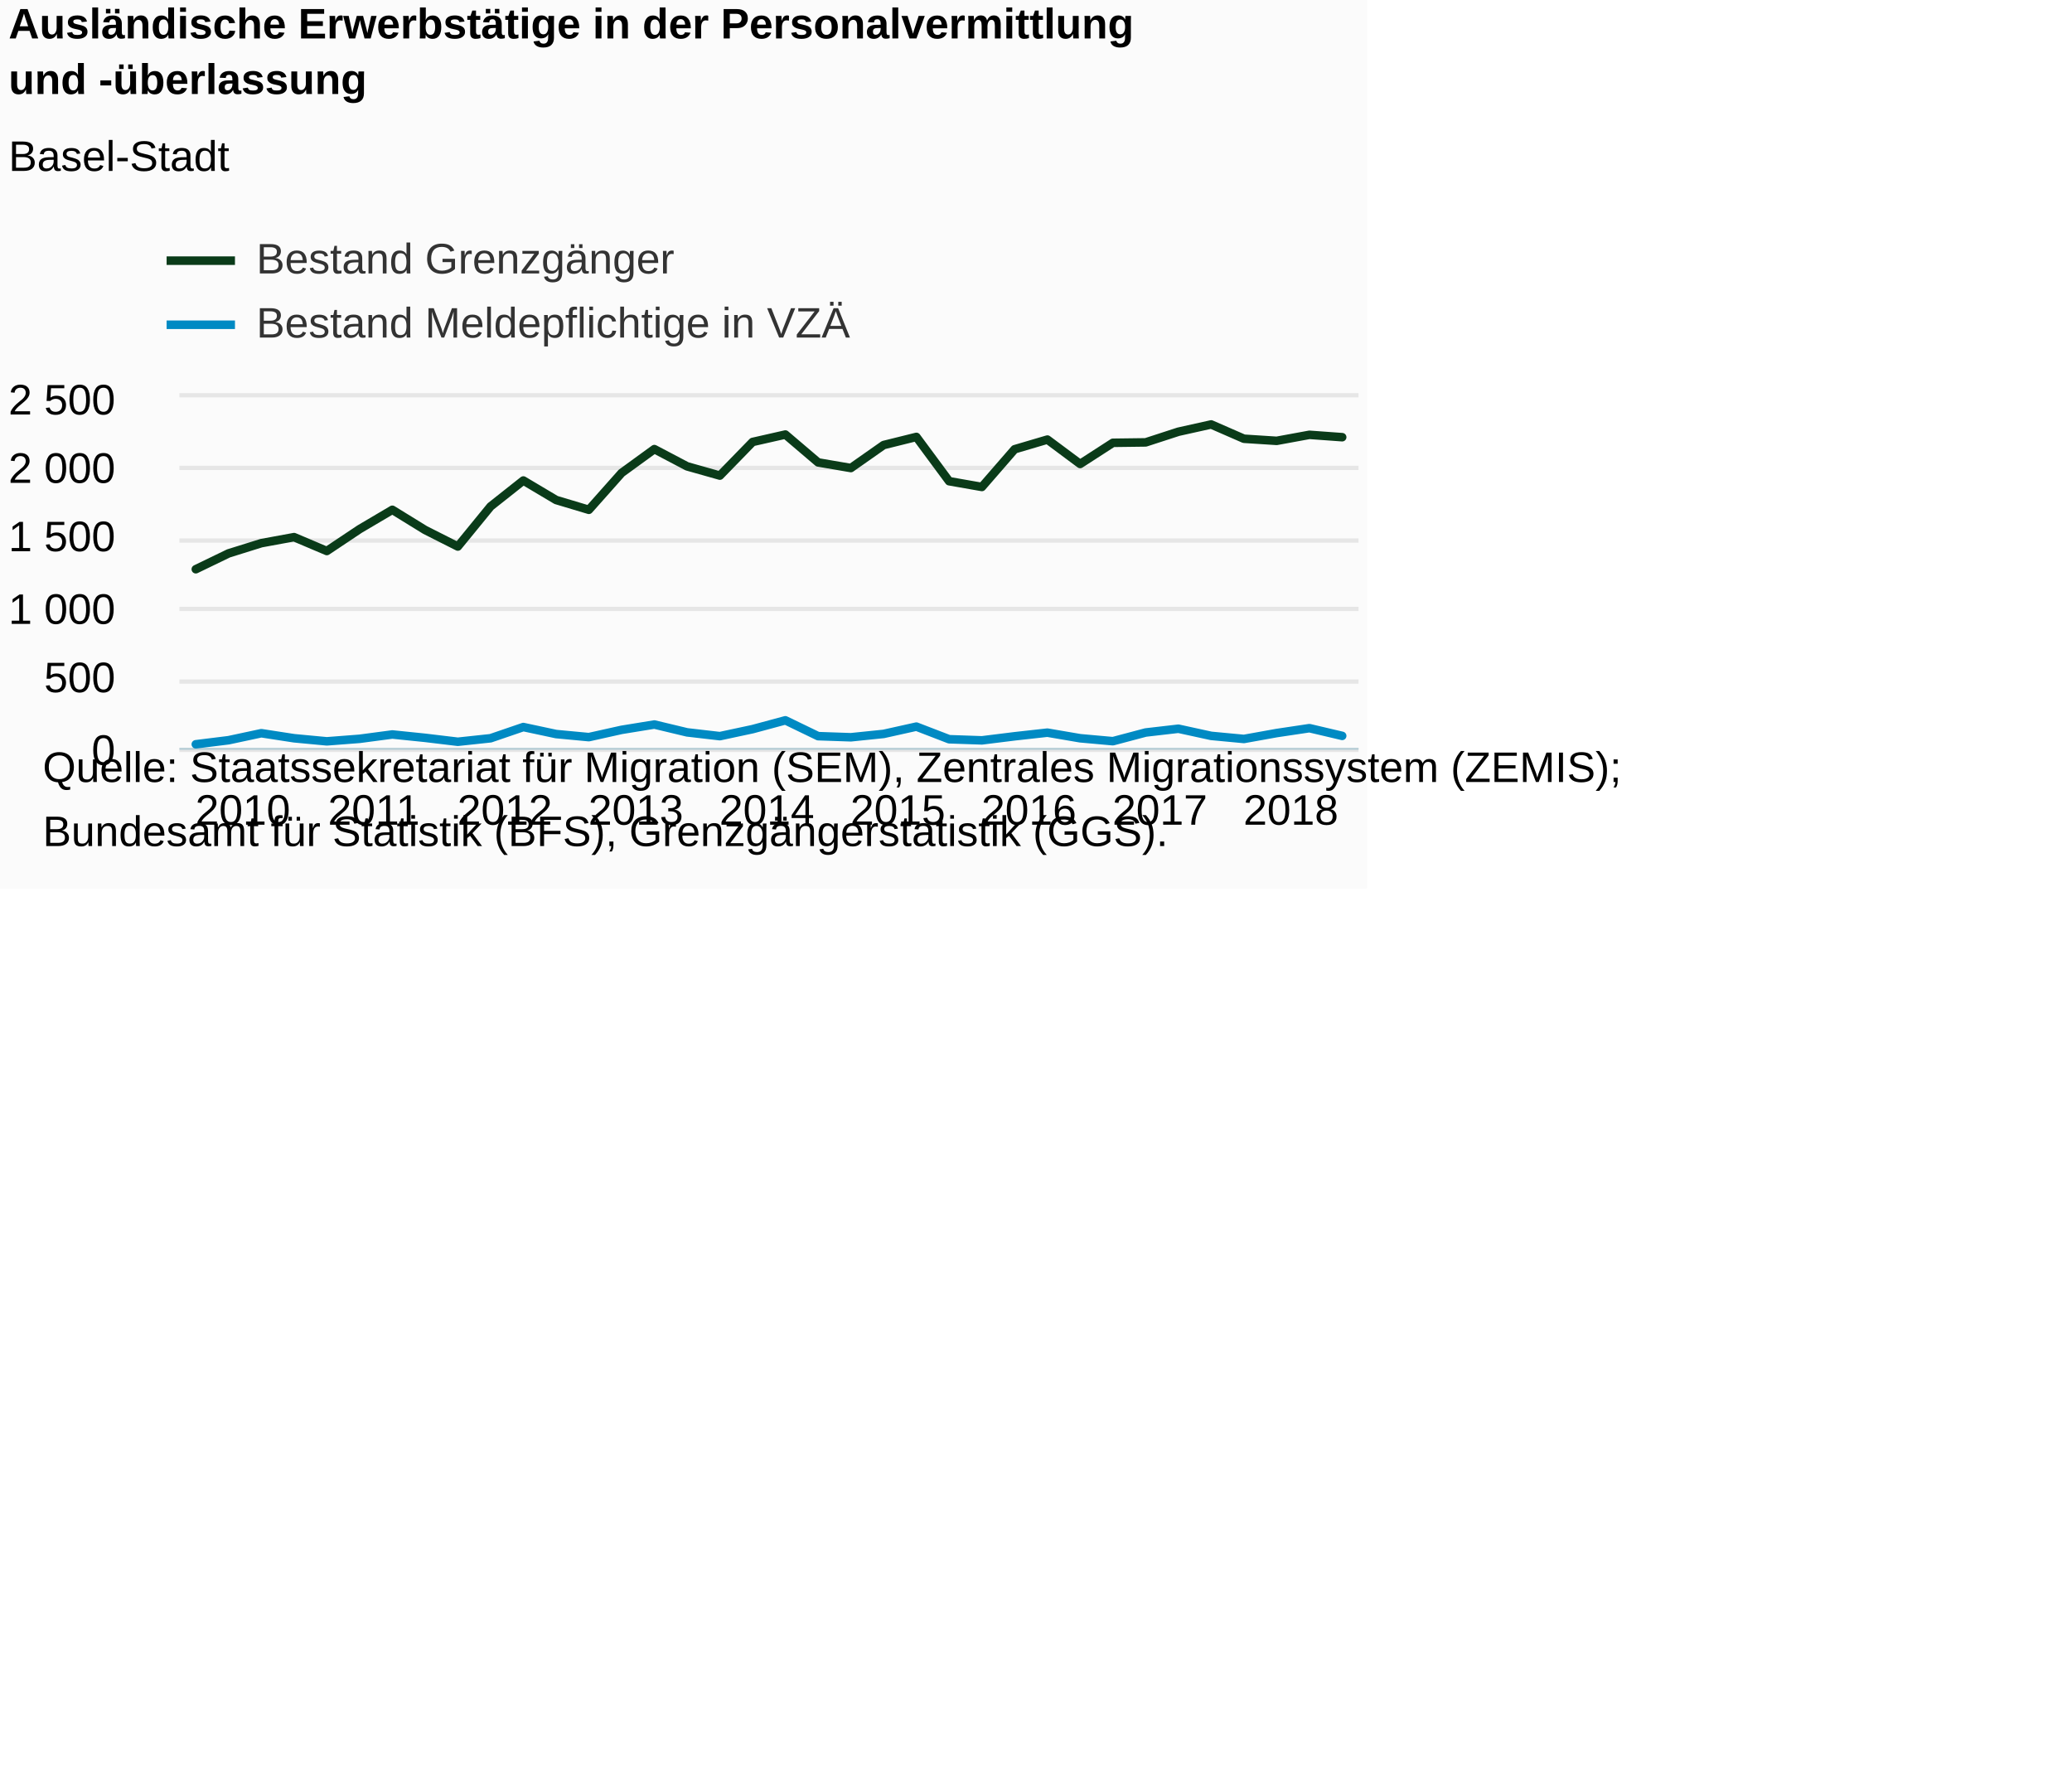
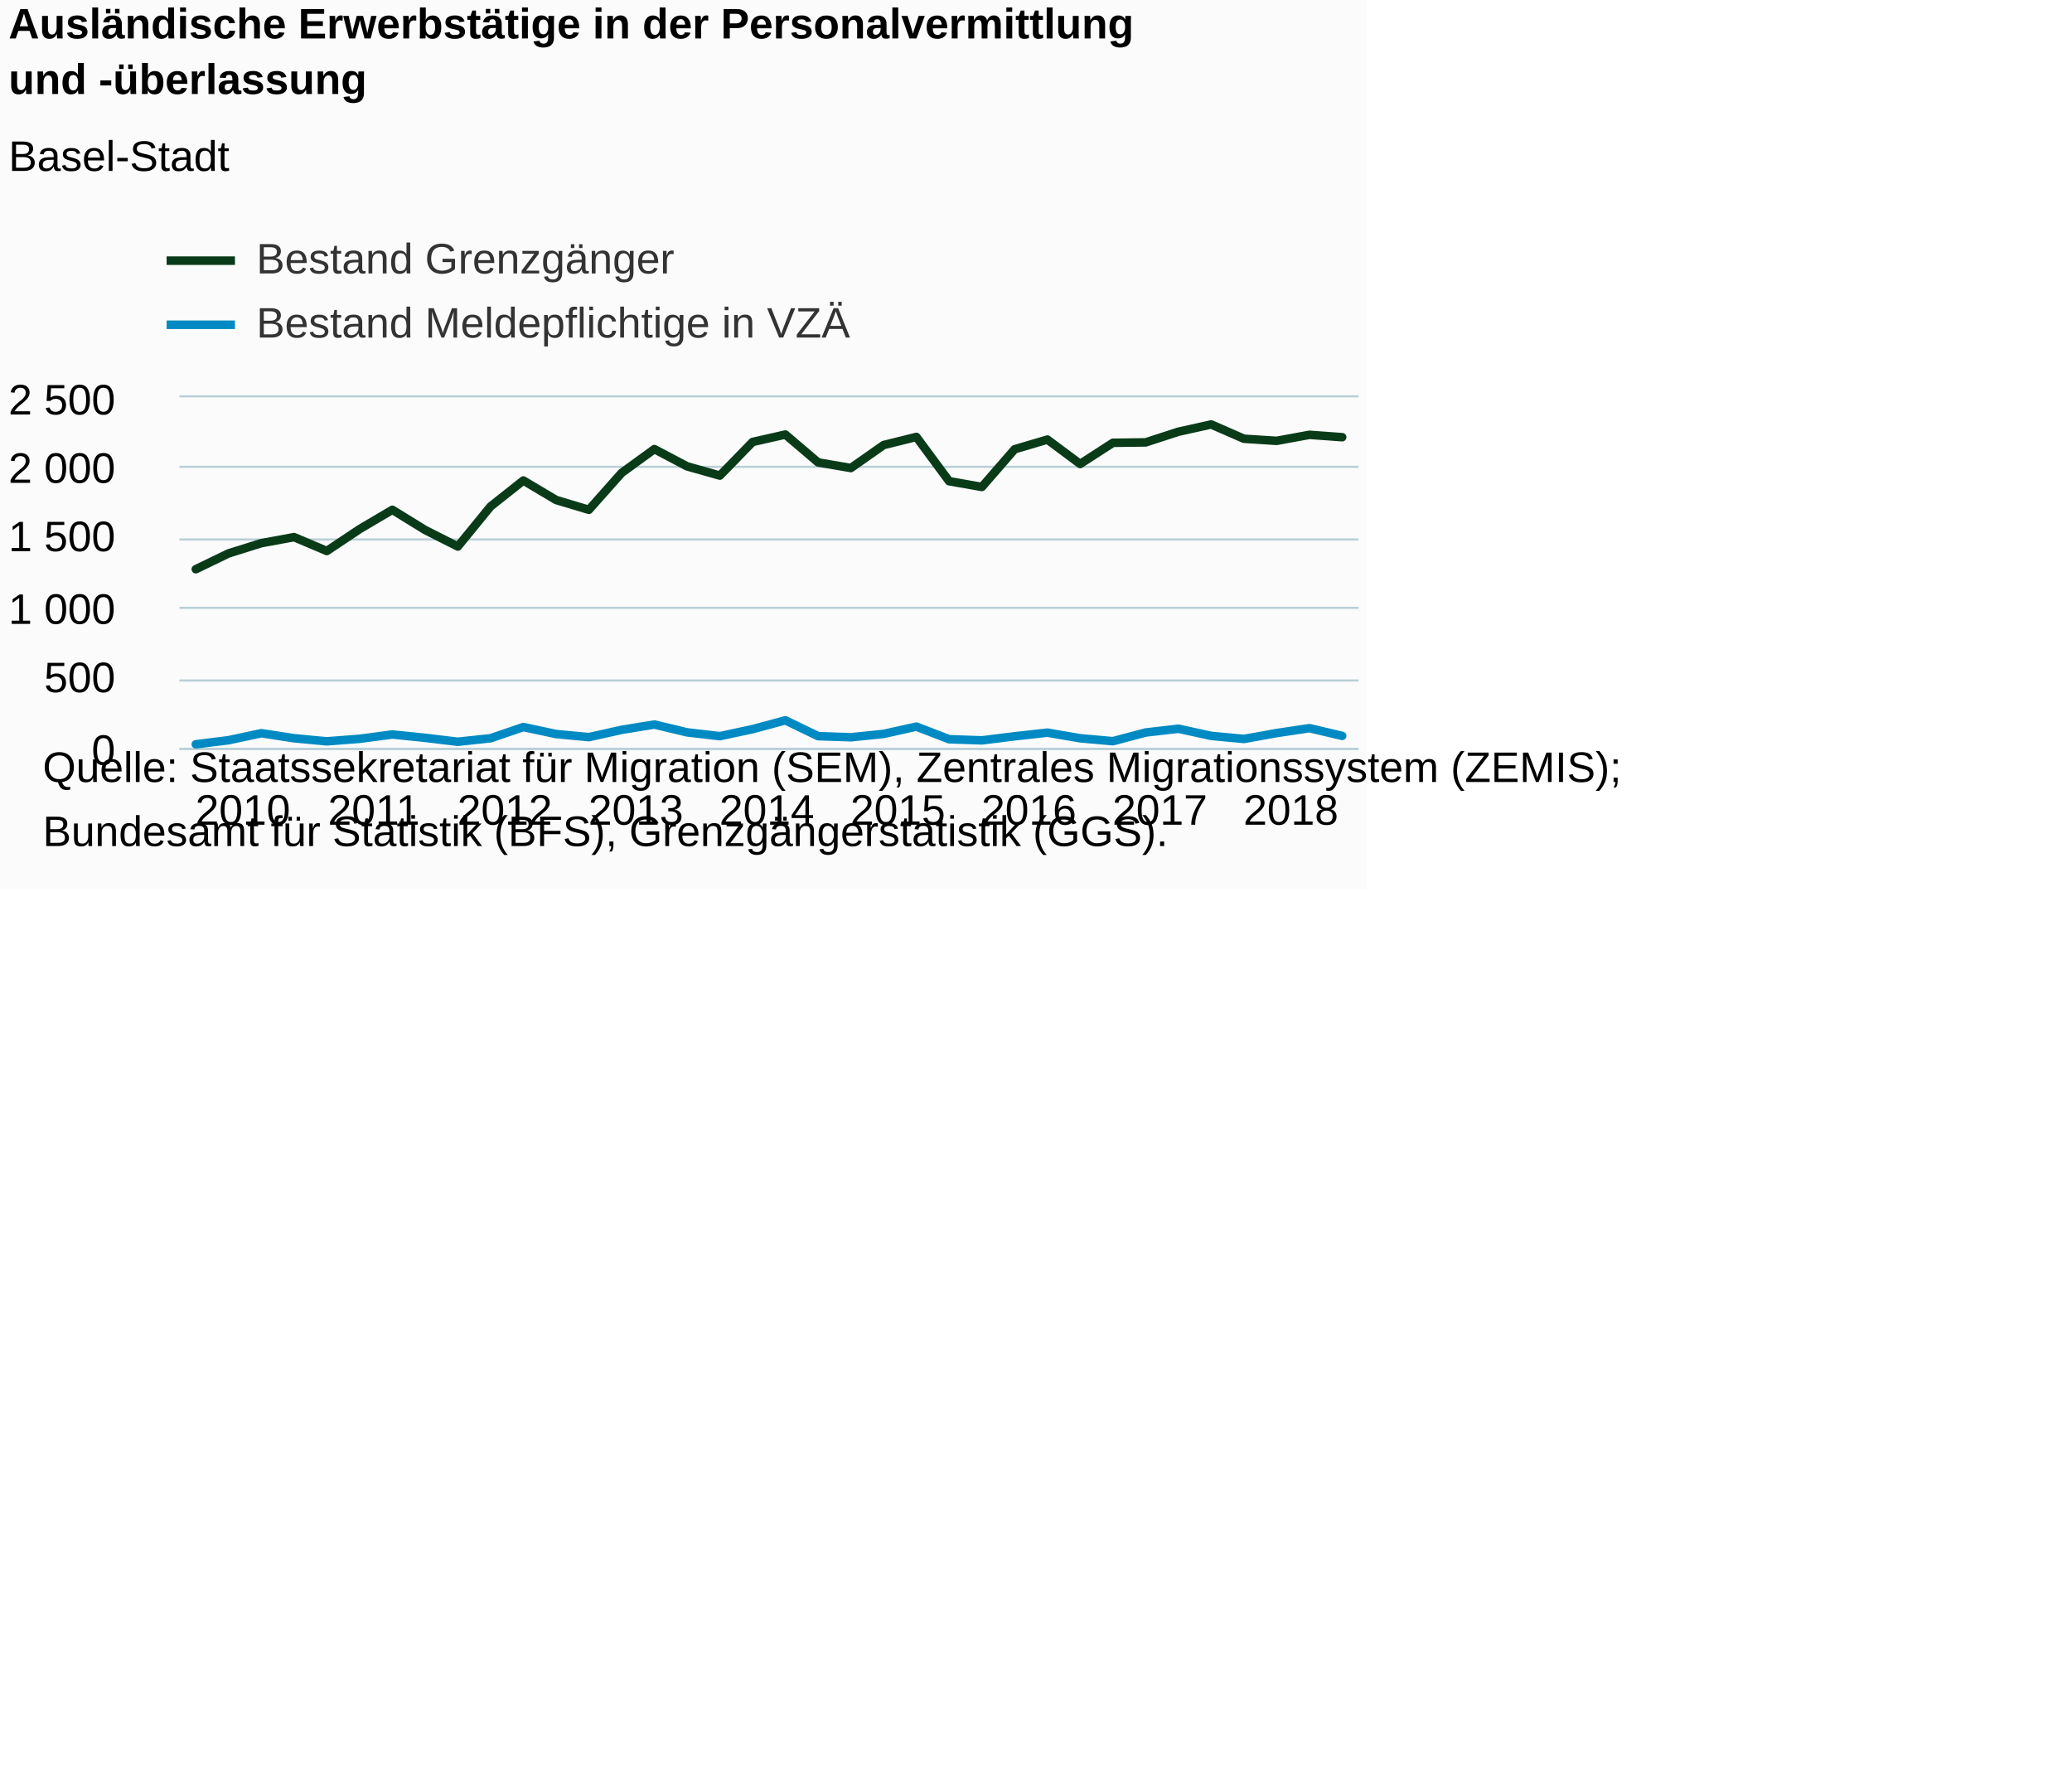
<svg xmlns="http://www.w3.org/2000/svg" version="1.1" class="highcharts-root" style="font-family:Arial;font-size:12px;" viewBox="0 0 485 415">
  <defs>
-     <clipPath id="highcharts-98ql2xm-7">
+     <clipPath id="highcharts-uwackjq-7">
      <rect x="0" y="0" width="276" height="82" fill="none" />
    </clipPath>
-     <clipPath id="highcharts-98ql2xm-8">
+     <clipPath id="highcharts-uwackjq-8">
      <rect x="0" y="0" width="276" height="82" fill="none" />
    </clipPath>
  </defs>
  <rect fill="#fbfbfb" class="highcharts-background" x="0" y="0" width="320" height="208" rx="0" ry="0" />
  <rect fill="none" class="highcharts-plot-background" x="42" y="93" width="276" height="82" />
  <g class="highcharts-pane-group" data-z-index="0" />
  <g class="highcharts-grid highcharts-xaxis-grid " data-z-index="1">
    <path fill="none" data-z-index="1" class="highcharts-grid-line" d="M 45.5 93 L 45.5 175" opacity="1" />
    <path fill="none" data-z-index="1" class="highcharts-grid-line" d="M 76.5 93 L 76.5 175" opacity="1" />
    <path fill="none" data-z-index="1" class="highcharts-grid-line" d="M 106.5 93 L 106.5 175" opacity="1" />
    <path fill="none" data-z-index="1" class="highcharts-grid-line" d="M 137.5 93 L 137.5 175" opacity="1" />
    <path fill="none" data-z-index="1" class="highcharts-grid-line" d="M 168.5 93 L 168.5 175" opacity="1" />
    <path fill="none" data-z-index="1" class="highcharts-grid-line" d="M 198.5 93 L 198.5 175" opacity="1" />
    <path fill="none" data-z-index="1" class="highcharts-grid-line" d="M 229.5 93 L 229.5 175" opacity="1" />
    <path fill="none" data-z-index="1" class="highcharts-grid-line" d="M 260.5 93 L 260.5 175" opacity="1" />
    <path fill="none" data-z-index="1" class="highcharts-grid-line" d="M 290.5 93 L 290.5 175" opacity="1" />
  </g>
  <g class="highcharts-grid highcharts-yaxis-grid " data-z-index="1">
-     <path fill="none" stroke="#e6e6e6" stroke-width="1" data-z-index="1" class="highcharts-grid-line" d="M 42 175.5 L 318 175.5" opacity="1" />
-     <path fill="none" stroke="#e6e6e6" stroke-width="1" data-z-index="1" class="highcharts-grid-line" d="M 42 159.5 L 318 159.5" opacity="1" />
-     <path fill="none" stroke="#e6e6e6" stroke-width="1" data-z-index="1" class="highcharts-grid-line" d="M 42 142.5 L 318 142.5" opacity="1" />
-     <path fill="none" stroke="#e6e6e6" stroke-width="1" data-z-index="1" class="highcharts-grid-line" d="M 42 126.5 L 318 126.5" opacity="1" />
-     <path fill="none" stroke="#e6e6e6" stroke-width="1" data-z-index="1" class="highcharts-grid-line" d="M 42 109.5 L 318 109.5" opacity="1" />
-     <path fill="none" stroke="#e6e6e6" stroke-width="1" data-z-index="1" class="highcharts-grid-line" d="M 42 92.5 L 318 92.5" opacity="1" />
+     <path fill="none" stroke="#B9CFD7" stroke-width="0.5" data-z-index="1" class="highcharts-grid-line" d="M 42 175.25 L 318 175.25" opacity="1" />
+     <path fill="none" stroke="#B9CFD7" stroke-width="0.5" data-z-index="1" class="highcharts-grid-line" d="M 42 159.25 L 318 159.25" opacity="1" />
+     <path fill="none" stroke="#B9CFD7" stroke-width="0.5" data-z-index="1" class="highcharts-grid-line" d="M 42 142.25 L 318 142.25" opacity="1" />
+     <path fill="none" stroke="#B9CFD7" stroke-width="0.5" data-z-index="1" class="highcharts-grid-line" d="M 42 126.25 L 318 126.25" opacity="1" />
+     <path fill="none" stroke="#B9CFD7" stroke-width="0.5" data-z-index="1" class="highcharts-grid-line" d="M 42 109.25 L 318 109.25" opacity="1" />
+     <path fill="none" stroke="#B9CFD7" stroke-width="0.5" data-z-index="1" class="highcharts-grid-line" d="M 42 92.75 L 318 92.75" opacity="1" />
  </g>
  <g class="highcharts-grid highcharts-yaxis-grid " data-z-index="1" />
  <rect fill="none" class="highcharts-plot-border" data-z-index="1" x="42" y="93" width="276" height="82" />
  <g class="highcharts-axis highcharts-xaxis " data-z-index="2">
    <path fill="none" class="highcharts-axis-line" stroke="#B9CFD7" stroke-width="0.5" data-z-index="7" d="M 42 175.25 L 318 175.25" />
  </g>
  <g class="highcharts-axis highcharts-yaxis " data-z-index="2">
    <path fill="none" class="highcharts-axis-line" data-z-index="7" d="M 42 93 L 42 175" />
  </g>
  <g class="highcharts-axis highcharts-yaxis " data-z-index="2">
    <path fill="none" class="highcharts-axis-line" data-z-index="7" d="M 318 93 L 318 175" />
  </g>
  <g class="highcharts-series-group" data-z-index="3">
-     <g data-z-index="0.1" class="highcharts-series highcharts-series-0 highcharts-line-series " transform="translate(42,93) scale(1 1)" clip-path="url(#highcharts-98ql2xm-8)">
+     <g data-z-index="0.1" class="highcharts-series highcharts-series-0 highcharts-line-series " transform="translate(42,93) scale(1 1)" clip-path="url(#highcharts-uwackjq-8)">
      <path fill="none" d="M 3.833 40.213 L 11.5 36.506 L 19.167 34.112 L 26.833 32.702 L 34.5 35.949 L 42.167 30.832 L 49.833 26.306 L 57.5 31.029 L 65.167 34.899 L 72.833 25.518 L 80.5 19.45 L 88.167 24.01 L 95.833 26.306 L 103.5 17.679 L 111.167 12.103 L 118.833 16.138 L 126.5 18.302 L 134.167 10.43 L 141.833 8.692 L 149.5 15.219 L 157.167 16.531 L 164.833 11.152 L 172.5 9.25 L 180.167 19.614 L 187.833 20.959 L 195.5 12.136 L 203.167 9.873 L 210.833 15.58 L 218.5 10.627 L 226.167 10.529 L 233.833 8.036 L 241.5 6.33 L 249.167 9.676 L 256.833 10.168 L 264.5 8.758 L 272.167 9.315" class="highcharts-graph" data-z-index="1" stroke="#0A3B19" stroke-width="2" stroke-linejoin="round" stroke-linecap="round" />
    </g>
    <g data-z-index="0.1" class="highcharts-markers highcharts-series-0 highcharts-line-series " transform="translate(42,93) scale(1 1)" clip-path="none" />
-     <g data-z-index="0.1" class="highcharts-series highcharts-series-1 highcharts-line-series " transform="translate(42,93) scale(1 1)" clip-path="url(#highcharts-98ql2xm-8)">
+     <g data-z-index="0.1" class="highcharts-series highcharts-series-1 highcharts-line-series " transform="translate(42,93) scale(1 1)" clip-path="url(#highcharts-uwackjq-8)">
      <path fill="none" d="M 3.833 81.18 L 11.5 80.229 L 19.167 78.589 L 26.833 79.77 L 34.5 80.491 L 42.167 79.901 L 49.833 78.884 L 57.5 79.671 L 65.167 80.59 L 72.833 79.77 L 80.5 77.146 L 88.167 78.786 L 95.833 79.507 L 103.5 77.802 L 111.167 76.555 L 118.833 78.392 L 126.5 79.278 L 134.167 77.638 L 141.833 75.571 L 149.5 79.278 L 157.167 79.54 L 164.833 78.753 L 172.5 77.047 L 180.167 79.999 L 187.833 80.262 L 195.5 79.31 L 203.167 78.458 L 210.833 79.77 L 218.5 80.458 L 226.167 78.425 L 233.833 77.539 L 241.5 79.212 L 249.167 79.934 L 256.833 78.556 L 264.5 77.408 L 272.167 79.212" class="highcharts-graph" data-z-index="1" stroke="#008AC3" stroke-width="2" stroke-linejoin="round" stroke-linecap="round" />
    </g>
    <g data-z-index="0.1" class="highcharts-markers highcharts-series-1 highcharts-line-series " transform="translate(42,93) scale(1 1)" clip-path="none" />
  </g>
  <text x="2" text-anchor="start" class="highcharts-title" data-z-index="4" style="color:#000000;font-size:10px;font-weight:bold;fill:#000000;" y="9">
    <tspan>Ausländische Erwerbstätige in der Personalvermittlung</tspan>
    <tspan dy="13" x="2">und -überlassung</tspan>
  </text>
  <text x="2" text-anchor="start" class="highcharts-subtitle" data-z-index="4" style="color:#000000;font-size:10px;font-weight:normal;font-family:Arial;fill:#000000;" y="40">
    <tspan>Basel-Stadt</tspan>
  </text>
  <g class="highcharts-legend" data-z-index="7" transform="translate(39,56)">
    <rect fill="none" class="highcharts-legend-box" rx="0" ry="0" x="0" y="0" width="159" height="25" visibility="visible" />
    <g data-z-index="1">
      <g>
        <g class="highcharts-legend-item highcharts-line-series highcharts-color-undefined highcharts-series-0" data-z-index="1" transform="translate(0,-5)">
          <path fill="none" d="M 0 10 L 16 10" class="highcharts-graph" stroke="#0A3B19" stroke-width="2" />
          <text x="21" style="color:#333333;font-size:10px;font-weight:normal;cursor:pointer;fill:#333333;" text-anchor="start" data-z-index="2" y="13">
            <tspan>Bestand Grenzgänger</tspan>
          </text>
        </g>
        <g class="highcharts-legend-item highcharts-line-series highcharts-color-undefined highcharts-series-1" data-z-index="1" transform="translate(0,10)">
          <path fill="none" d="M 0 10 L 16 10" class="highcharts-graph" stroke="#008AC3" stroke-width="2" />
          <text x="21" y="13" style="color:#333333;font-size:10px;font-weight:normal;cursor:pointer;fill:#333333;" text-anchor="start" data-z-index="2">
            <tspan>Bestand Meldepflichtige in VZÄ</tspan>
          </text>
        </g>
      </g>
    </g>
  </g>
  <g class="highcharts-axis-labels highcharts-xaxis-labels " data-z-index="7">
    <text x="56.833" style="color:#000000;cursor:default;font-size:10px;fill:#000000;" text-anchor="middle" transform="translate(0,0)" y="193" opacity="1">2010</text>
    <text x="87.5" style="color:#000000;cursor:default;font-size:10px;fill:#000000;" text-anchor="middle" transform="translate(0,0)" y="193" opacity="1">2011</text>
    <text x="118.167" style="color:#000000;cursor:default;font-size:10px;fill:#000000;" text-anchor="middle" transform="translate(0,0)" y="193" opacity="1">2012</text>
    <text x="148.833" style="color:#000000;cursor:default;font-size:10px;fill:#000000;" text-anchor="middle" transform="translate(0,0)" y="193" opacity="1">2013</text>
    <text x="179.5" style="color:#000000;cursor:default;font-size:10px;fill:#000000;" text-anchor="middle" transform="translate(0,0)" y="193" opacity="1">2014</text>
    <text x="210.167" style="color:#000000;cursor:default;font-size:10px;fill:#000000;" text-anchor="middle" transform="translate(0,0)" y="193" opacity="1">2015</text>
    <text x="240.833" style="color:#000000;cursor:default;font-size:10px;fill:#000000;" text-anchor="middle" transform="translate(0,0)" y="193" opacity="1">2016</text>
    <text x="271.5" style="color:#000000;cursor:default;font-size:10px;fill:#000000;" text-anchor="middle" transform="translate(0,0)" y="193" opacity="1">2017</text>
    <text x="302.167" style="color:#000000;cursor:default;font-size:10px;fill:#000000;" text-anchor="middle" transform="translate(0,0)" y="193" opacity="1">2018</text>
  </g>
  <g class="highcharts-axis-labels highcharts-yaxis-labels " data-z-index="7">
    <text x="27" style="color:#000000;cursor:default;font-size:10px;fill:#000000;" text-anchor="end" transform="translate(0,0)" y="179" opacity="1">0</text>
    <text x="27" style="color:#000000;cursor:default;font-size:10px;fill:#000000;" text-anchor="end" transform="translate(0,0)" y="162" opacity="1">500</text>
    <text x="27" style="color:#000000;cursor:default;font-size:10px;fill:#000000;" text-anchor="end" transform="translate(0,0)" y="146" opacity="1">
      <tspan>1 000</tspan>
    </text>
    <text x="27" style="color:#000000;cursor:default;font-size:10px;fill:#000000;" text-anchor="end" transform="translate(0,0)" y="129" opacity="1">
      <tspan>1 500</tspan>
    </text>
    <text x="27" style="color:#000000;cursor:default;font-size:10px;fill:#000000;" text-anchor="end" transform="translate(0,0)" y="113" opacity="1">
      <tspan>2 000</tspan>
    </text>
    <text x="27" style="color:#000000;cursor:default;font-size:10px;fill:#000000;" text-anchor="end" transform="translate(0,0)" y="97" opacity="1">
      <tspan>2 500</tspan>
    </text>
  </g>
  <g class="highcharts-axis-labels highcharts-yaxis-labels " data-z-index="7" />
  <text x="10" class="highcharts-credits" text-anchor="start" data-z-index="8" style="cursor:default;color:#000000;font-size:10;fill:#000000;" y="183">
    <tspan>Quelle: Staatssekretariat für Migration (SEM), Zentrales Migrationssystem (ZEMIS);</tspan>
    <tspan x="10" dy="15">Bundesamt für Statistik (BFS), Grenzgängerstatistik (GGS).</tspan>
  </text>
</svg>
